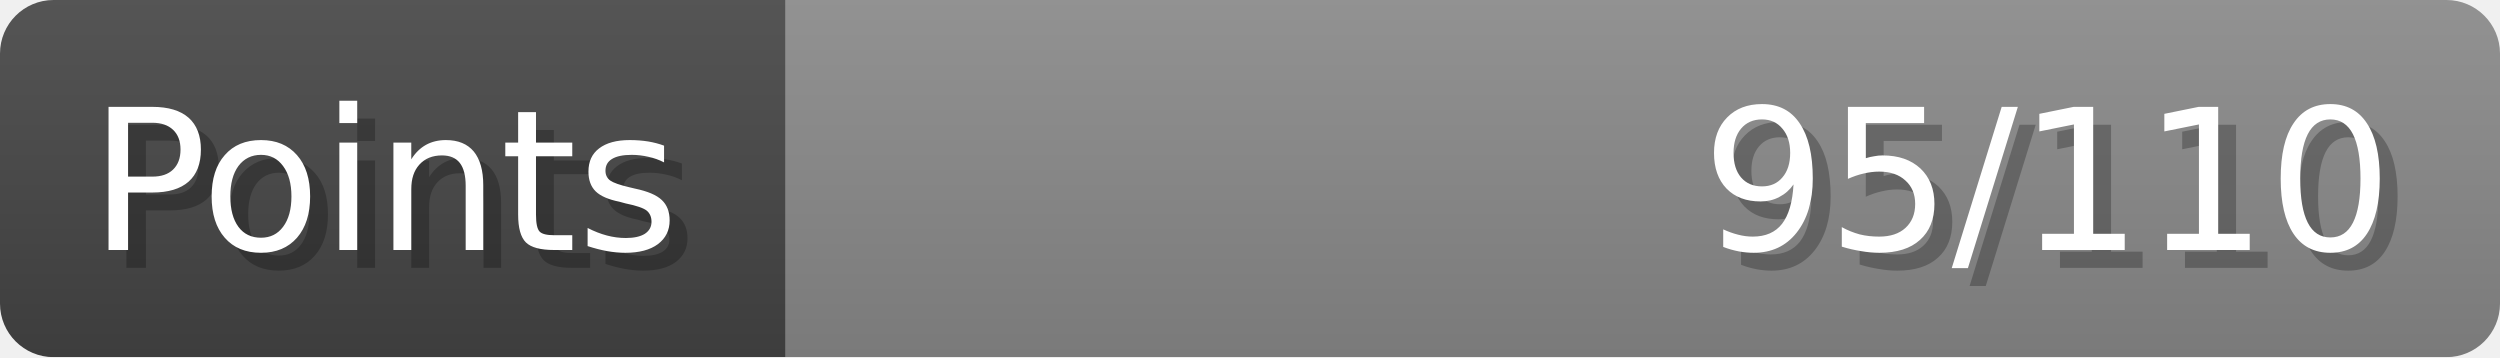
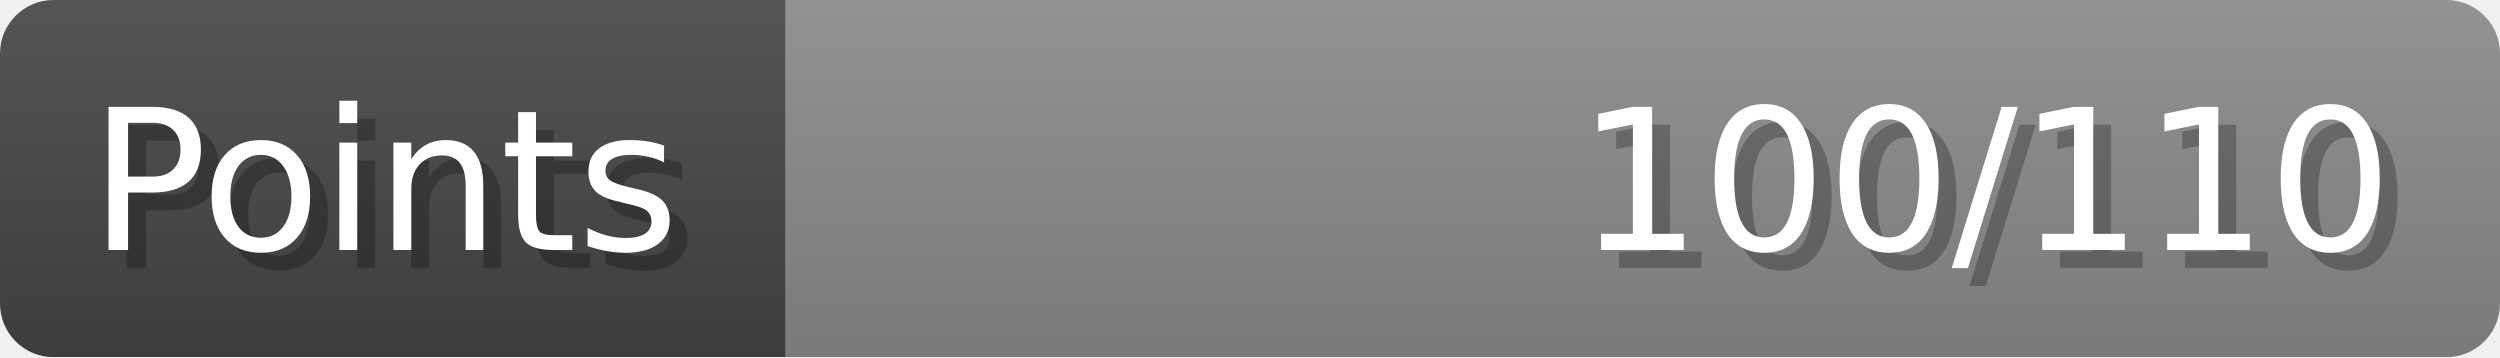
- <svg xmlns="http://www.w3.org/2000/svg" width="140px" height="20px" role="img" aria-label="Points: 95/110">
+ <svg xmlns="http://www.w3.org/2000/svg" width="140px" height="20px" role="img" aria-label="Points: 100/110">
  <linearGradient id="a" x2="0" y2="100%">
    <stop offset="0" stop-opacity=".1" stop-color="#EEE" />
    <stop offset="1" stop-opacity=".1" />
  </linearGradient>
  <mask id="m">
    <rect width="100%" height="100%" rx="3" fill="#FFF" />
  </mask>
  <g mask="url(#m)">
    <rect x="0" y="0" width="44" height="20" fill="#444" />
    <svg x="44" y="0" width="96" height="20">
      <rect width="100%" height="100%" fill="#888888" />
      <rect width="0%" height="100%" fill="#33CC11" transform="">
-         <animate attributeName="width" begin="0.5s" dur="600ms" from="0%" to="86%" repeatCount="1" fill="freeze" calcMode="spline" keyTimes="0; 1" keySplines="0.3, 0.61, 0.355, 1" />
+         <animate attributeName="width" begin="0.5s" dur="600ms" from="0%" to="90%" repeatCount="1" fill="freeze" calcMode="spline" keyTimes="0; 1" keySplines="0.3, 0.61, 0.355, 1" />
      </rect>
    </svg>
    <rect width="140" height="20" fill="url(#a)" />
  </g>
  <g aria-hidden="true" font-size="11" font-family="Verdana, DejaVu Sans, sans-serif" fill="#FFFFFF">
    <text x="6" y="15" fill="#000" opacity="0.25">Points</text>
    <text x="5" y="14">Points</text>
-     <text x="135" y="15" fill="#000" opacity="0.25" text-anchor="end">95/110</text>
-     <text x="134" y="14" text-anchor="end">95/110</text>
+     <text x="135" y="15" fill="#000" opacity="0.25" text-anchor="end">100/110</text>
+     <text x="134" y="14" text-anchor="end">100/110</text>
  </g>
</svg>
